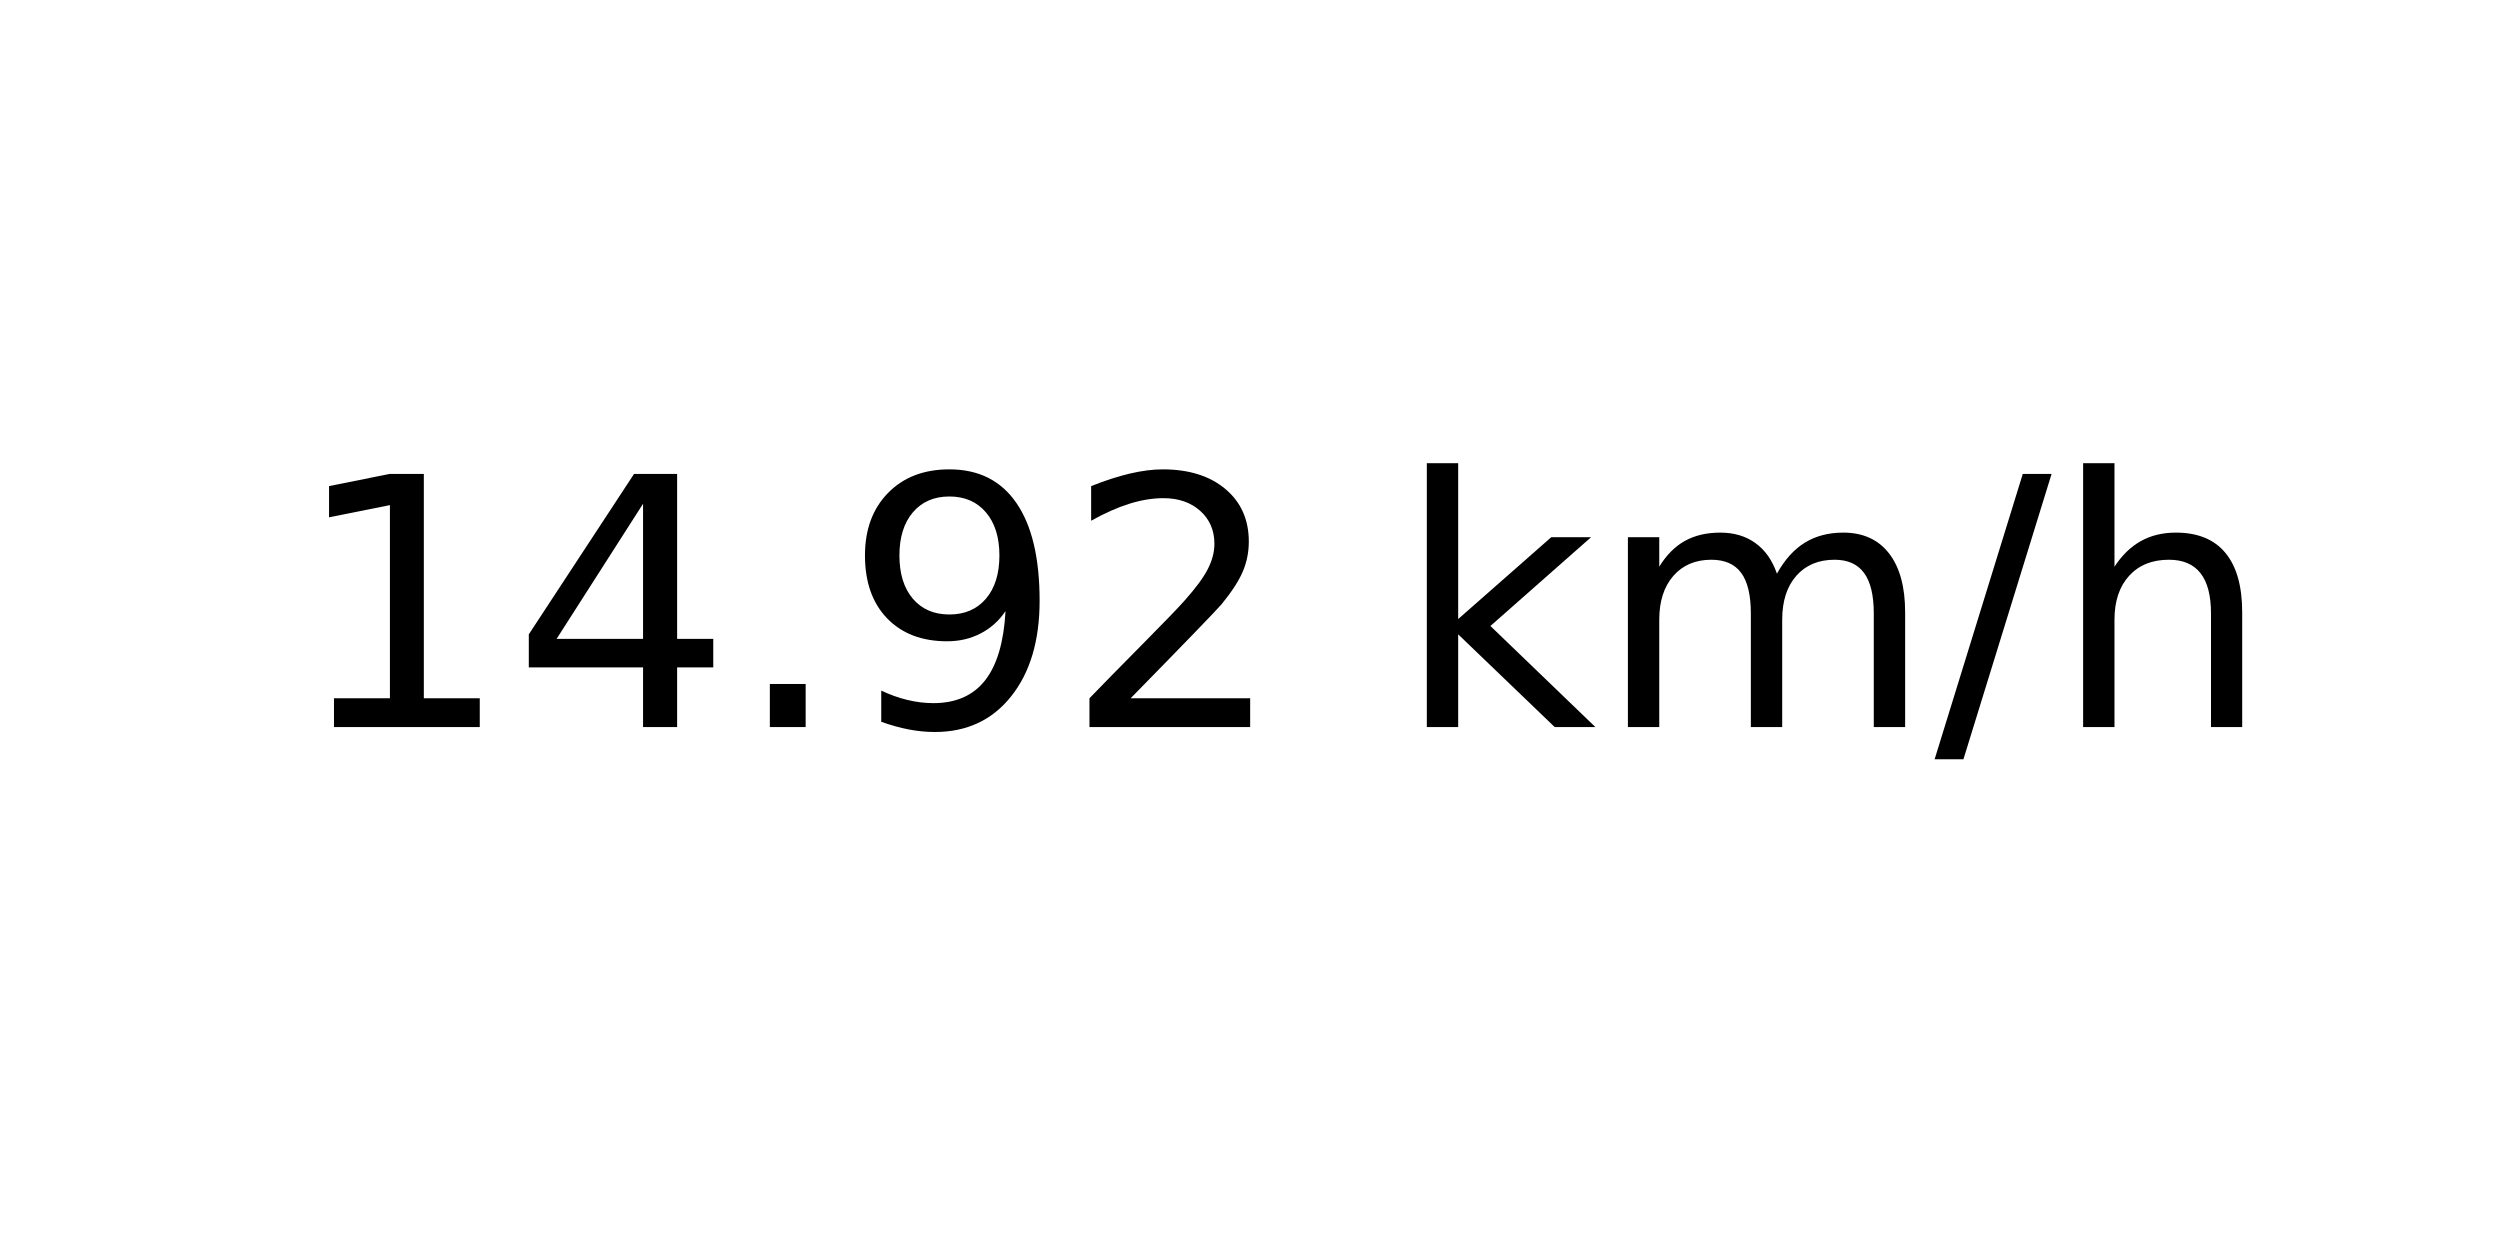
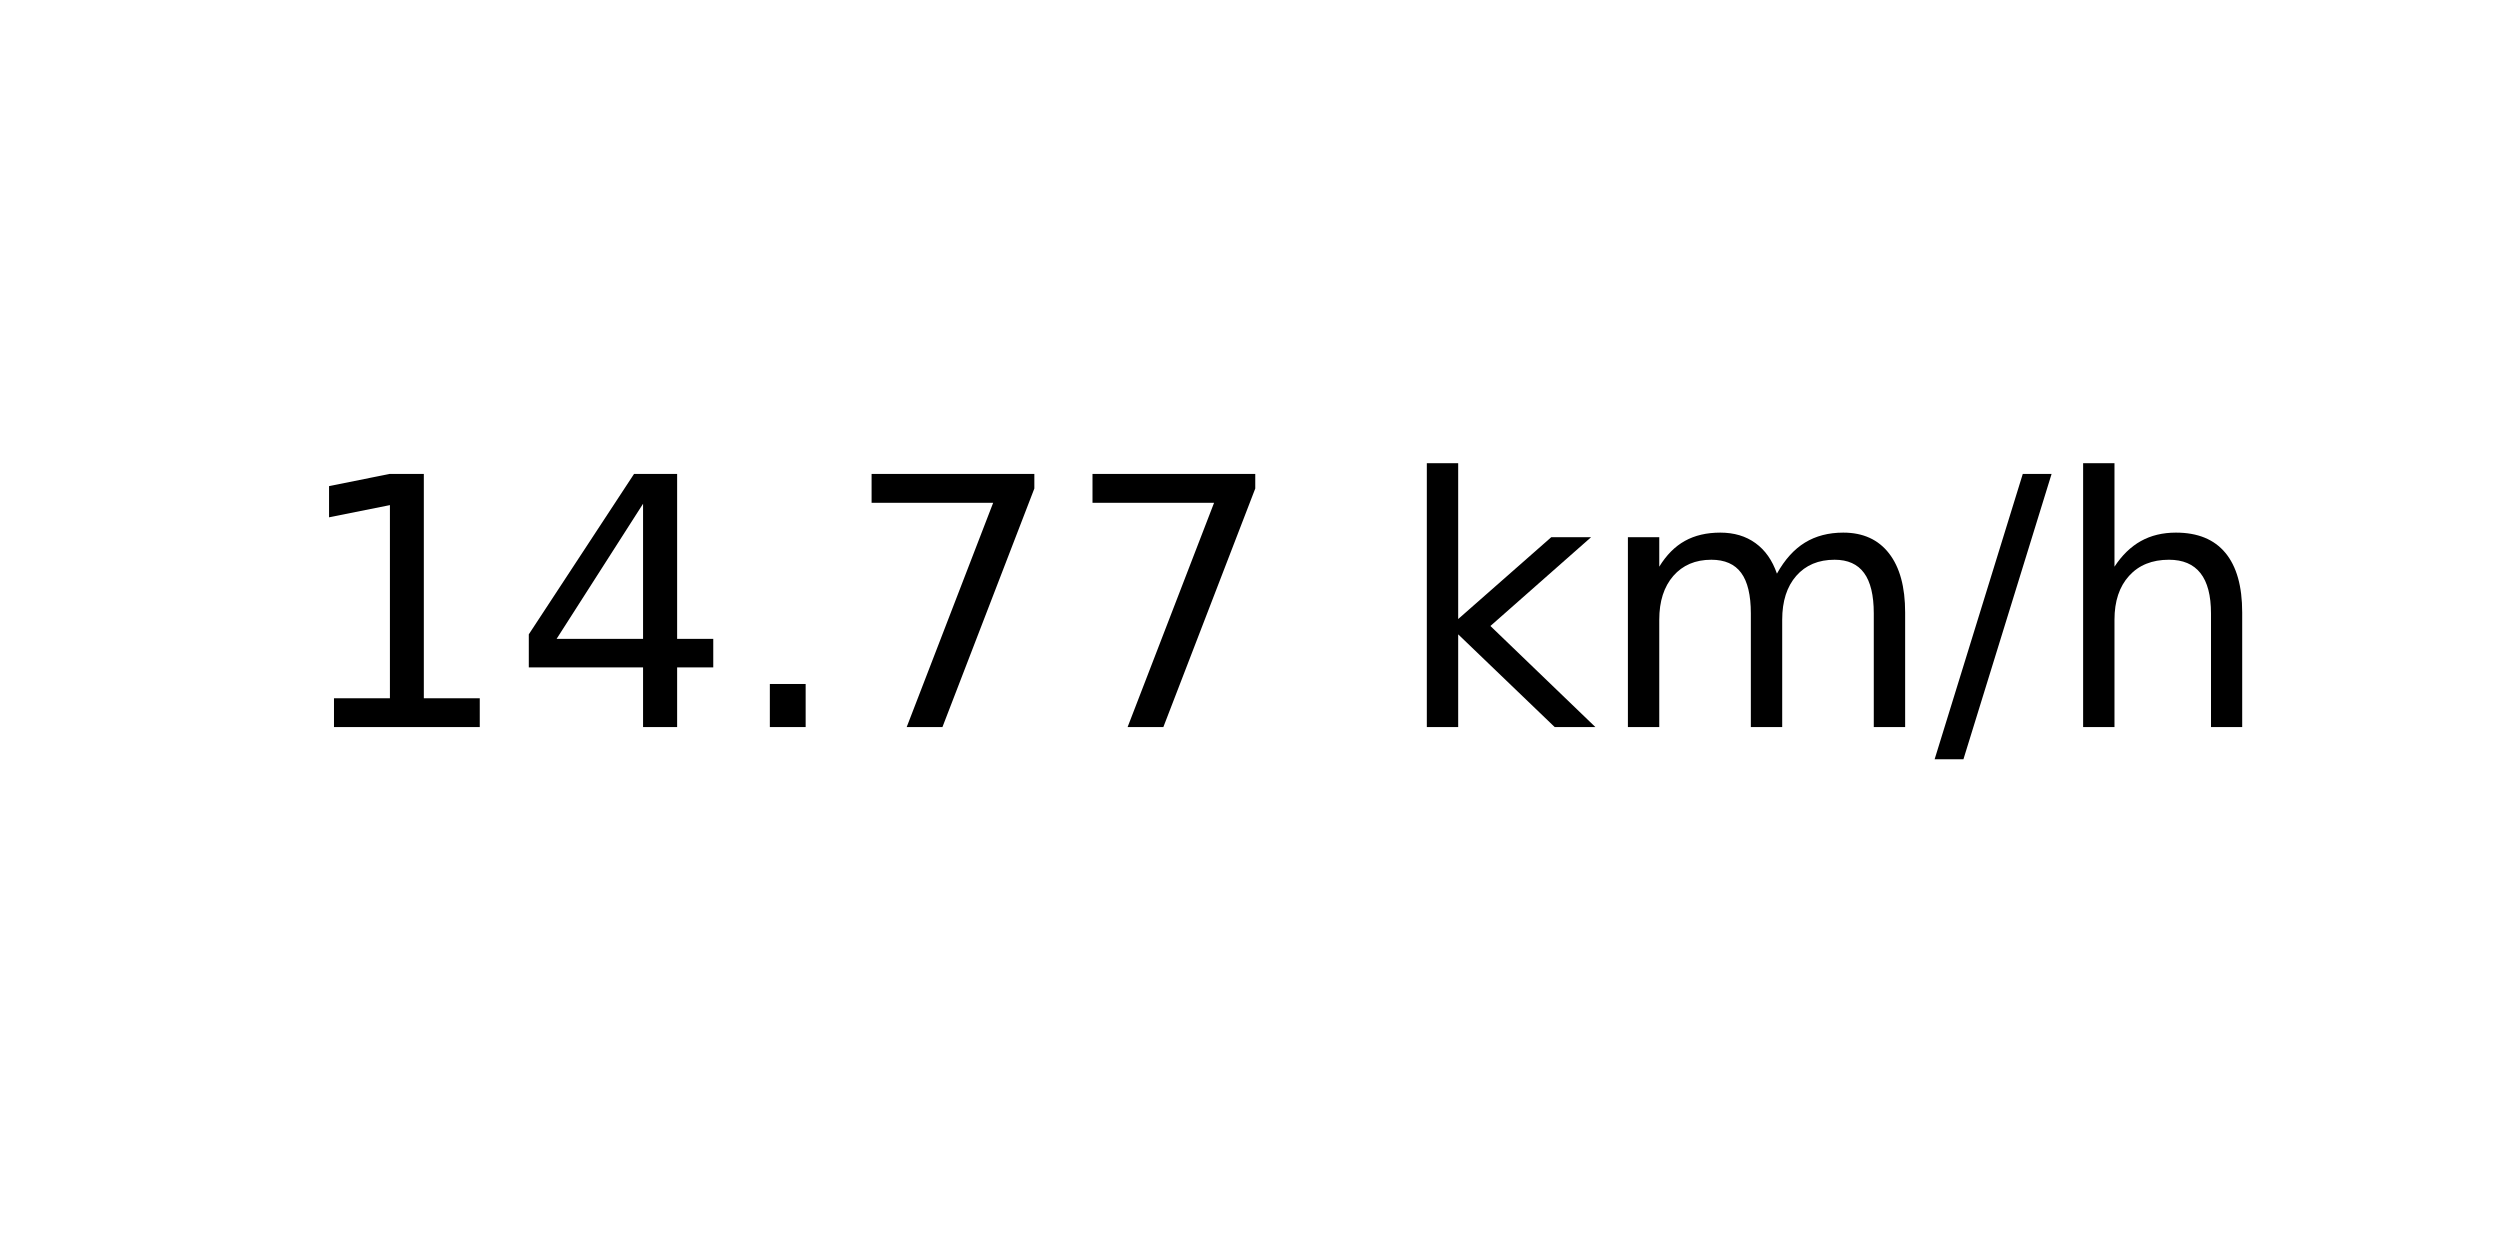
<svg xmlns="http://www.w3.org/2000/svg" xmlns:xlink="http://www.w3.org/1999/xlink" width="72pt" height="36pt" viewBox="0 0 72 36" version="1.1">
  <defs>
    <style type="text/css">*{stroke-linejoin: round; stroke-linecap: butt}</style>
  </defs>
  <g id="figure_1">
    <g id="axes_1">
      <g id="text_1">
        <g transform="translate(8.378125 20.93937) scale(0.1 -0.1)">
          <defs>
            <path id="DejaVuSans-31" d="M 794 531  L 1825 531  L 1825 4091  L 703 3866  L 703 4441  L 1819 4666  L 2450 4666  L 2450 531  L 3481 531  L 3481 0  L 794 0  L 794 531  z " transform="scale(0.015625)" />
            <path id="DejaVuSans-34" d="M 2419 4116  L 825 1625  L 2419 1625  L 2419 4116  z M 2253 4666  L 3047 4666  L 3047 1625  L 3713 1625  L 3713 1100  L 3047 1100  L 3047 0  L 2419 0  L 2419 1100  L 313 1100  L 313 1709  L 2253 4666  z " transform="scale(0.015625)" />
            <path id="DejaVuSans-2e" d="M 684 794  L 1344 794  L 1344 0  L 684 0  L 684 794  z " transform="scale(0.015625)" />
-             <path id="DejaVuSans-39" d="M 703 97  L 703 672  Q 941 559 1184 500  Q 1428 441 1663 441  Q 2288 441 2617 861  Q 2947 1281 2994 2138  Q 2813 1869 2534 1725  Q 2256 1581 1919 1581  Q 1219 1581 811 2004  Q 403 2428 403 3163  Q 403 3881 828 4315  Q 1253 4750 1959 4750  Q 2769 4750 3195 4129  Q 3622 3509 3622 2328  Q 3622 1225 3098 567  Q 2575 -91 1691 -91  Q 1453 -91 1209 -44  Q 966 3 703 97  z M 1959 2075  Q 2384 2075 2632 2365  Q 2881 2656 2881 3163  Q 2881 3666 2632 3958  Q 2384 4250 1959 4250  Q 1534 4250 1286 3958  Q 1038 3666 1038 3163  Q 1038 2656 1286 2365  Q 1534 2075 1959 2075  z " transform="scale(0.015625)" />
-             <path id="DejaVuSans-32" d="M 1228 531  L 3431 531  L 3431 0  L 469 0  L 469 531  Q 828 903 1448 1529  Q 2069 2156 2228 2338  Q 2531 2678 2651 2914  Q 2772 3150 2772 3378  Q 2772 3750 2511 3984  Q 2250 4219 1831 4219  Q 1534 4219 1204 4116  Q 875 4013 500 3803  L 500 4441  Q 881 4594 1212 4672  Q 1544 4750 1819 4750  Q 2544 4750 2975 4387  Q 3406 4025 3406 3419  Q 3406 3131 3298 2873  Q 3191 2616 2906 2266  Q 2828 2175 2409 1742  Q 1991 1309 1228 531  z " transform="scale(0.015625)" />
+             <path id="DejaVuSans-37" d="M 525 4666  L 3525 4666  L 3525 4397  L 1831 0  L 1172 0  L 2766 4134  L 525 4134  L 525 4666  z " transform="scale(0.015625)" />
            <path id="DejaVuSans-20" transform="scale(0.015625)" />
            <path id="DejaVuSans-6b" d="M 581 4863  L 1159 4863  L 1159 1991  L 2875 3500  L 3609 3500  L 1753 1863  L 3688 0  L 2938 0  L 1159 1709  L 1159 0  L 581 0  L 581 4863  z " transform="scale(0.015625)" />
            <path id="DejaVuSans-6d" d="M 3328 2828  Q 3544 3216 3844 3400  Q 4144 3584 4550 3584  Q 5097 3584 5394 3201  Q 5691 2819 5691 2113  L 5691 0  L 5113 0  L 5113 2094  Q 5113 2597 4934 2840  Q 4756 3084 4391 3084  Q 3944 3084 3684 2787  Q 3425 2491 3425 1978  L 3425 0  L 2847 0  L 2847 2094  Q 2847 2600 2669 2842  Q 2491 3084 2119 3084  Q 1678 3084 1418 2786  Q 1159 2488 1159 1978  L 1159 0  L 581 0  L 581 3500  L 1159 3500  L 1159 2956  Q 1356 3278 1631 3431  Q 1906 3584 2284 3584  Q 2666 3584 2933 3390  Q 3200 3197 3328 2828  z " transform="scale(0.015625)" />
            <path id="DejaVuSans-2f" d="M 1625 4666  L 2156 4666  L 531 -594  L 0 -594  L 1625 4666  z " transform="scale(0.015625)" />
            <path id="DejaVuSans-68" d="M 3513 2113  L 3513 0  L 2938 0  L 2938 2094  Q 2938 2591 2744 2837  Q 2550 3084 2163 3084  Q 1697 3084 1428 2787  Q 1159 2491 1159 1978  L 1159 0  L 581 0  L 581 4863  L 1159 4863  L 1159 2956  Q 1366 3272 1645 3428  Q 1925 3584 2291 3584  Q 2894 3584 3203 3211  Q 3513 2838 3513 2113  z " transform="scale(0.015625)" />
          </defs>
          <use xlink:href="#DejaVuSans-31" />
          <use xlink:href="#DejaVuSans-34" x="63.623" />
          <use xlink:href="#DejaVuSans-2e" x="127.246" />
-           <use xlink:href="#DejaVuSans-39" x="159.033" />
-           <use xlink:href="#DejaVuSans-32" x="222.656" />
+           <use xlink:href="#DejaVuSans-37" x="159.033" />
+           <use xlink:href="#DejaVuSans-37" x="222.656" />
          <use xlink:href="#DejaVuSans-20" x="286.279" />
          <use xlink:href="#DejaVuSans-6b" x="318.066" />
          <use xlink:href="#DejaVuSans-6d" x="375.977" />
          <use xlink:href="#DejaVuSans-2f" x="473.389" />
          <use xlink:href="#DejaVuSans-68" x="507.08" />
        </g>
      </g>
    </g>
  </g>
</svg>
